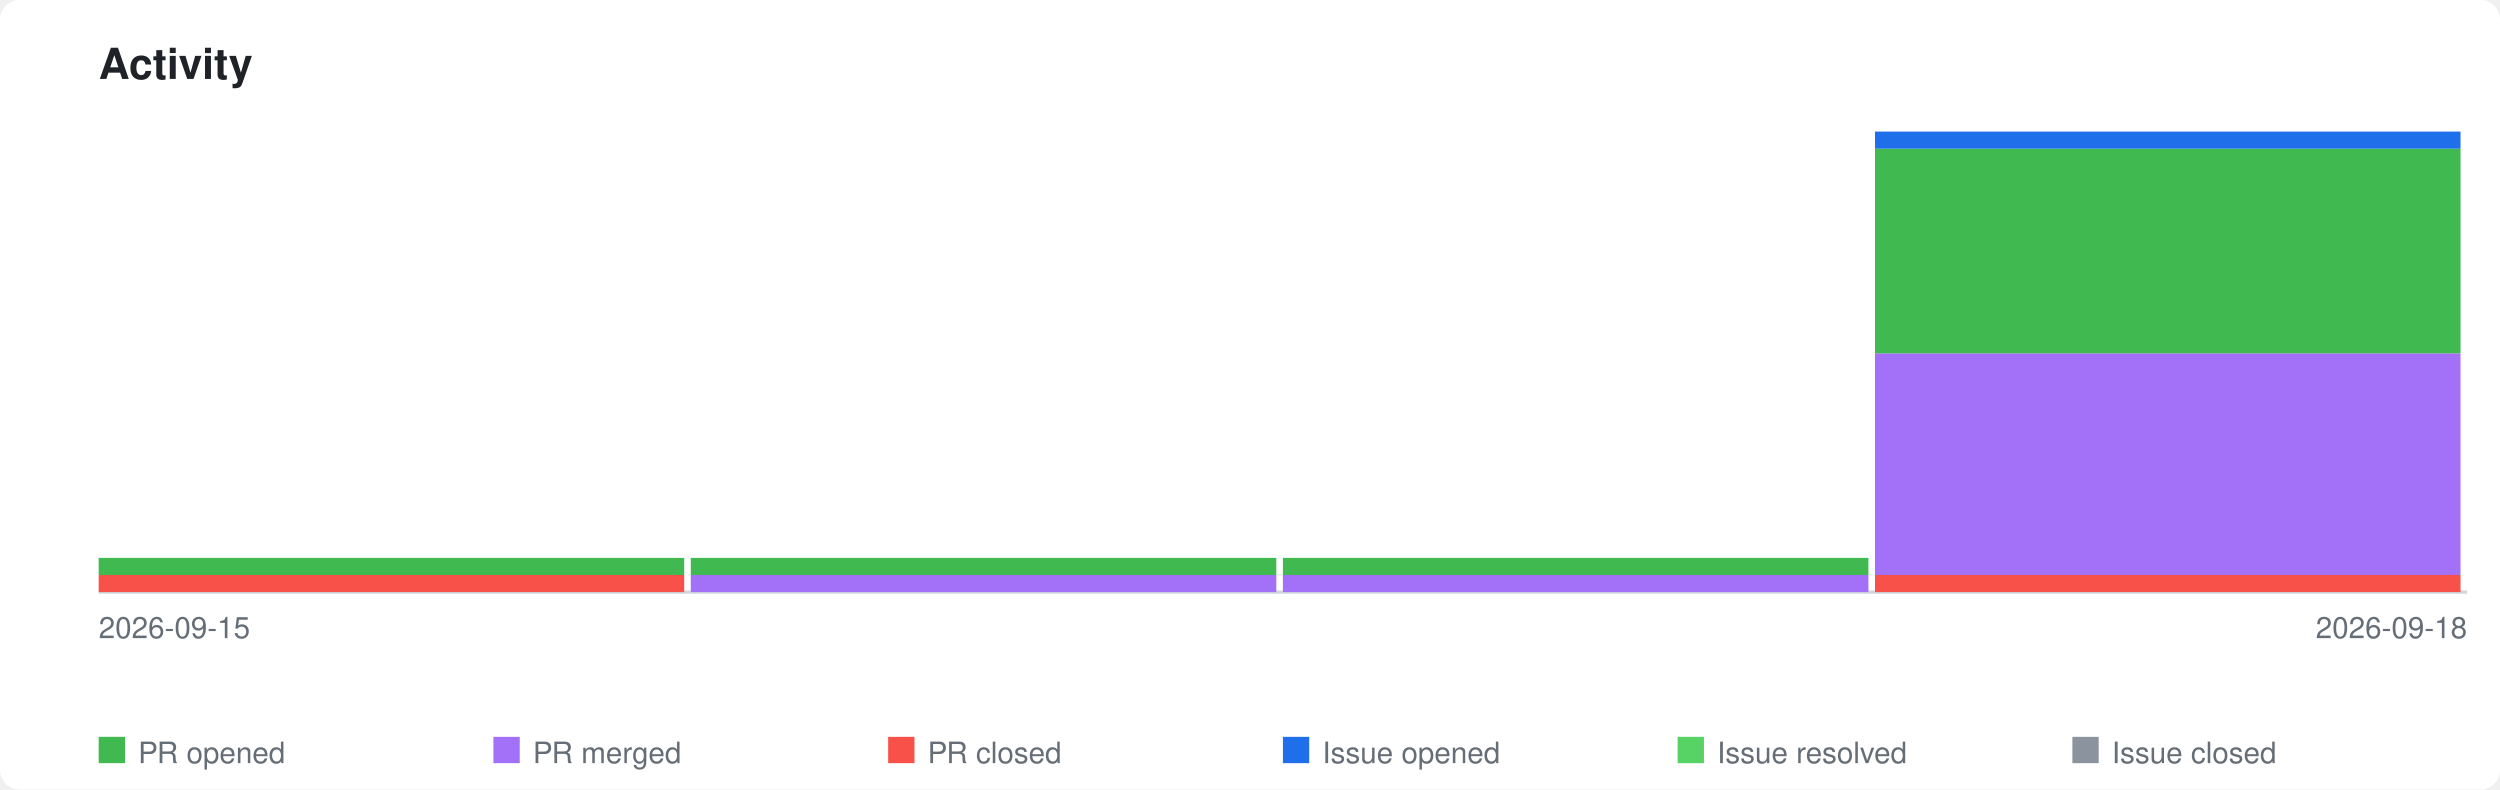
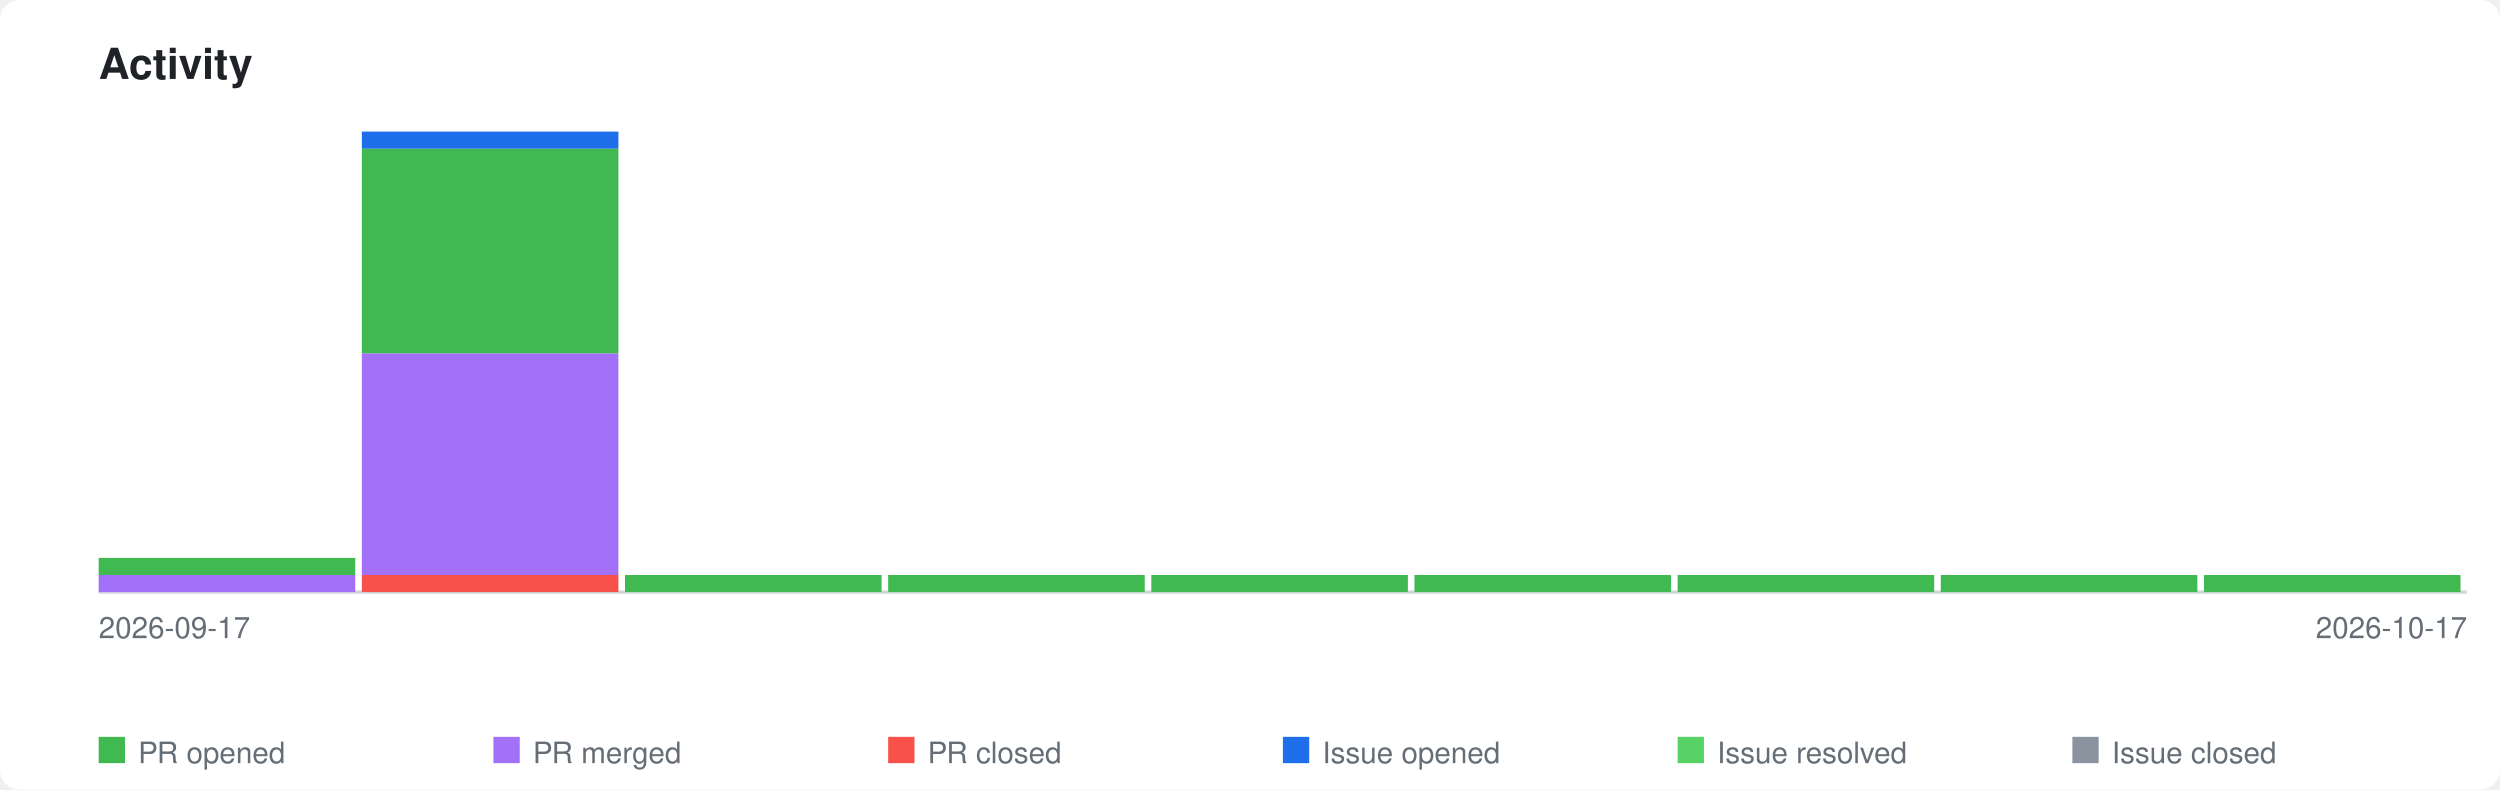
<svg xmlns="http://www.w3.org/2000/svg" xmlns:xlink="http://www.w3.org/1999/xlink" viewBox="0 0 760 240" width="760" height="240">
  <style>
    .page-bg { fill: #ffffff; }
    .title { font-family: -apple-system, BlinkMacSystemFont, 'Segoe UI', Helvetica, Arial, sans-serif; font-size: 13px; font-weight: 600; fill: #1f2328; }
    .axis-label { font-family: -apple-system, BlinkMacSystemFont, 'Segoe UI', Helvetica, Arial, sans-serif; font-size: 9px; fill: #656d76; }
    .legend-label { font-family: -apple-system, BlinkMacSystemFont, 'Segoe UI', Helvetica, Arial, sans-serif; font-size: 9px; fill: #656d76; }
    .axis { stroke: #d0d7de; stroke-width: 1; fill: none; }
    .bar-pr-opened { fill: #3fb950; }
    .bar-pr-merged { fill: #a371f7; }
    .bar-pr-closed { fill: #f85149; }
    .bar-issue-opened { fill: #1f6feb; }
    .bar-issue-resolved { fill: #56d364; }
    .bar-issue-closed { fill: #8b949e; }
    .bar-commit { fill: #d29922; }
    a:hover .day rect { opacity: 0.85; }
    @media (prefers-color-scheme: dark) {
      .page-bg { fill: #0d1117; }
      .title { fill: #e6edf3; }
      .axis-label { fill: #8b949e; }
      .legend-label { fill: #8b949e; }
      .axis { stroke: #30363d; }
    }
  </style>
  <rect class="page-bg" width="760" height="240" rx="6" />
  <text class="title" x="30" y="24">Activity</text>
  <a xlink:href="https://github.com/qte77/gha-arbitrary-repo-timeline">
    <line class="axis" x1="30" y1="180" x2="750" y2="180" />
    <g class="day" transform="translate(30,0)">
-       <rect class="bar-pr-closed" x="0" y="174.8" width="178" height="5.2" />
-       <rect class="bar-pr-opened" x="0" y="169.6" width="178" height="5.2" />
+       <rect class="bar-pr-merged" x="0" y="174.8" width="78" height="5.2" />
+       <rect class="bar-pr-opened" x="0" y="169.6" width="78" height="5.2" />
    </g>
-     <g class="day" transform="translate(210,0)">
-       <rect class="bar-pr-merged" x="0" y="174.8" width="178" height="5.2" />
-       <rect class="bar-pr-opened" x="0" y="169.6" width="178" height="5.2" />
+     <g class="day" transform="translate(110,0)">
+       <rect class="bar-pr-closed" x="0" y="174.8" width="78" height="5.2" />
+       <rect class="bar-pr-merged" x="0" y="107.4" width="78" height="67.4" />
+       <rect class="bar-pr-opened" x="0" y="45.2" width="78" height="62.2" />
+       <rect class="bar-issue-opened" x="0" y="40.0" width="78" height="5.2" />
    </g>
-     <g class="day" transform="translate(390,0)">
-       <rect class="bar-pr-merged" x="0" y="174.8" width="178" height="5.2" />
-       <rect class="bar-pr-opened" x="0" y="169.6" width="178" height="5.2" />
+     <g class="day" transform="translate(190,0)">
+       <rect class="bar-pr-opened" x="0" y="174.8" width="78" height="5.2" />
    </g>
-     <g class="day" transform="translate(570,0)">
-       <rect class="bar-pr-closed" x="0" y="174.8" width="178" height="5.2" />
-       <rect class="bar-pr-merged" x="0" y="107.4" width="178" height="67.4" />
-       <rect class="bar-pr-opened" x="0" y="45.2" width="178" height="62.2" />
-       <rect class="bar-issue-opened" x="0" y="40.0" width="178" height="5.2" />
+     <g class="day" transform="translate(270,0)">
+       <rect class="bar-pr-opened" x="0" y="174.8" width="78" height="5.2" />
+     </g>
+     <g class="day" transform="translate(350,0)">
+       <rect class="bar-pr-opened" x="0" y="174.8" width="78" height="5.2" />
+     </g>
+     <g class="day" transform="translate(430,0)">
+       <rect class="bar-pr-opened" x="0" y="174.8" width="78" height="5.2" />
+     </g>
+     <g class="day" transform="translate(510,0)">
+       <rect class="bar-pr-opened" x="0" y="174.8" width="78" height="5.2" />
+     </g>
+     <g class="day" transform="translate(590,0)">
+       <rect class="bar-pr-opened" x="0" y="174.8" width="78" height="5.2" />
+     </g>
+     <g class="day" transform="translate(670,0)">
+       <rect class="bar-pr-opened" x="0" y="174.8" width="78" height="5.2" />
    </g>
  </a>
-   <text class="axis-label" x="30" y="194">2026-09-15</text>
-   <text class="axis-label" x="750" y="194" text-anchor="end">2026-09-18</text>
+   <text class="axis-label" x="30" y="194">2026-09-17</text>
+   <text class="axis-label" x="750" y="194" text-anchor="end">2026-10-17</text>
  <rect class="bar-pr-opened" x="30" y="224" width="8" height="8" />
  <text class="legend-label" x="42" y="232">PR opened</text>
  <rect class="bar-pr-merged" x="150" y="224" width="8" height="8" />
  <text class="legend-label" x="162" y="232">PR merged</text>
  <rect class="bar-pr-closed" x="270" y="224" width="8" height="8" />
  <text class="legend-label" x="282" y="232">PR closed</text>
  <rect class="bar-issue-opened" x="390" y="224" width="8" height="8" />
  <text class="legend-label" x="402" y="232">Issue opened</text>
  <rect class="bar-issue-resolved" x="510" y="224" width="8" height="8" />
  <text class="legend-label" x="522" y="232">Issue resolved</text>
  <rect class="bar-issue-closed" x="630" y="224" width="8" height="8" />
  <text class="legend-label" x="642" y="232">Issue closed</text>
</svg>
